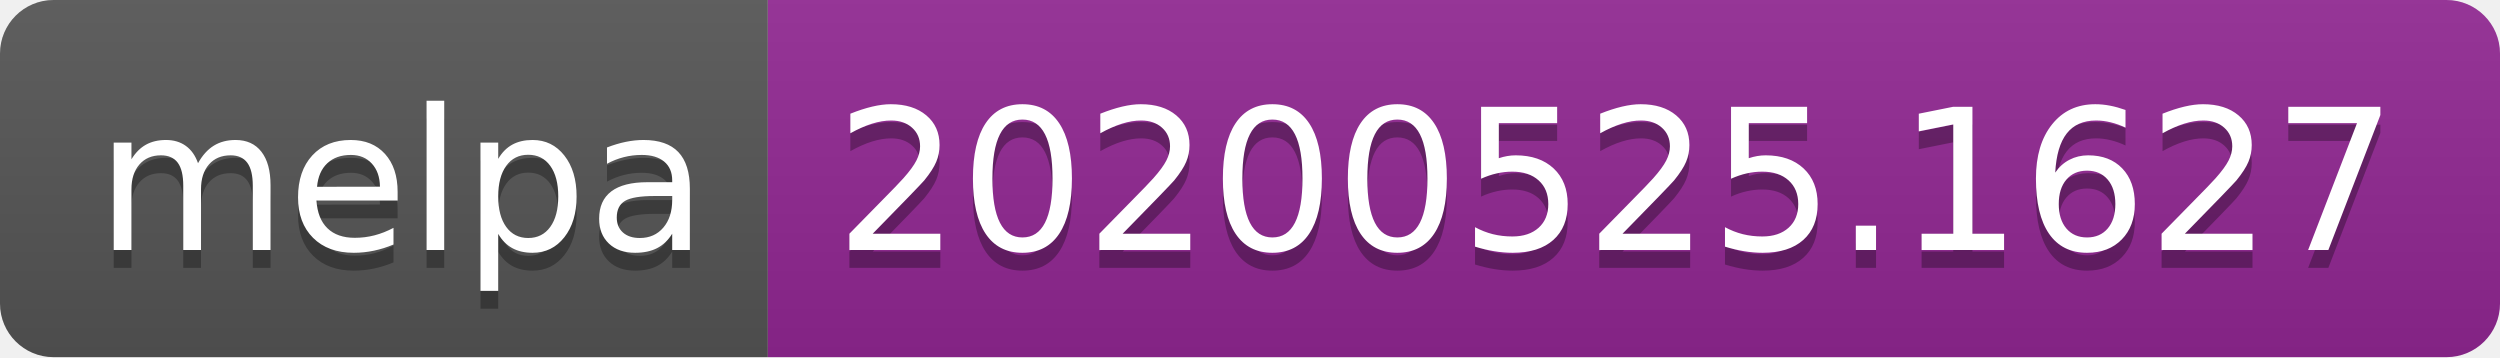
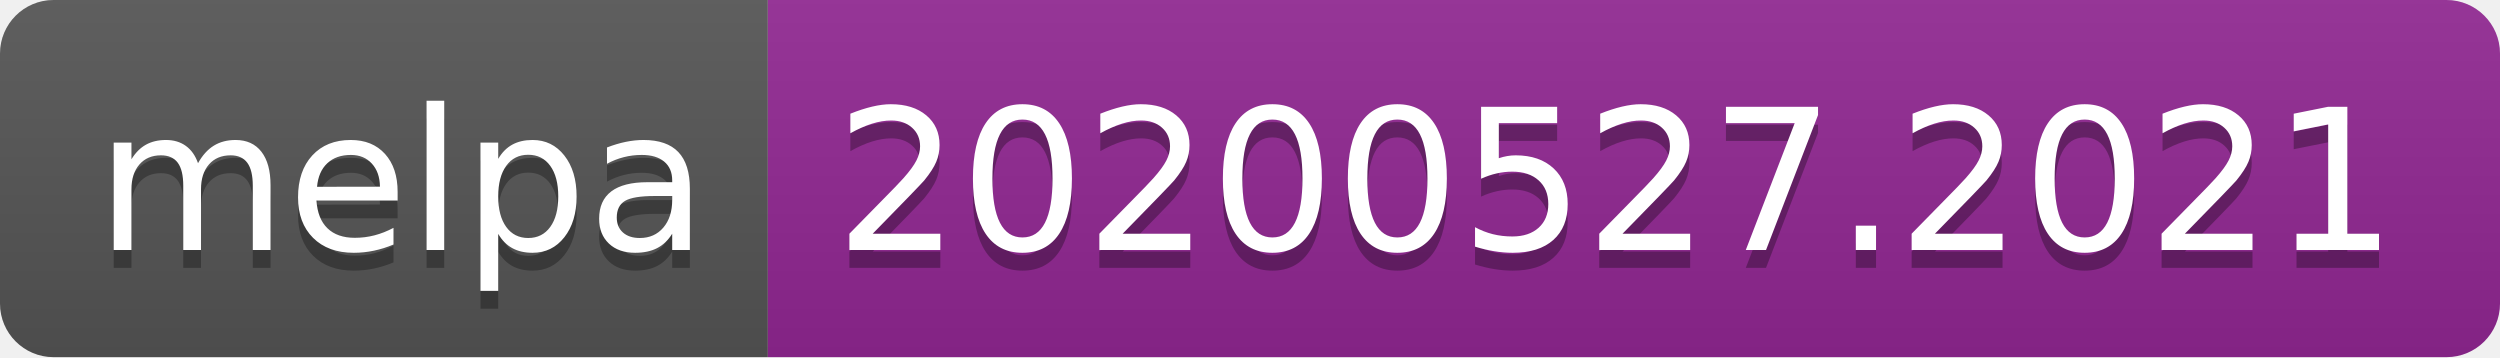
<svg xmlns="http://www.w3.org/2000/svg" width="140" height="20">
  <linearGradient id="s" x2="0" y2="100%">
    <stop offset="0" stop-color="#bbb" stop-opacity=".1" />
    <stop offset="1" stop-opacity=".1" />
  </linearGradient>
  <clipPath id="r">
    <rect width="140" height="20" rx="3" fill="#fff" />
  </clipPath>
  <g clip-path="url(#r)">
    <rect width="43" height="20" fill="#555" />
    <rect x="43" width="97" height="20" fill="#922793" />
    <rect width="140" height="20" fill="url(#s)" />
  </g>
  <g fill="#fff" text-anchor="middle" font-family="Verdana,Geneva,DejaVu Sans,sans-serif" text-rendering="geometricPrecision" font-size="110">
    <text x="225" y="150" fill="#010101" fill-opacity=".3" transform="scale(.1)" textLength="330">melpa</text>
    <text x="225" y="140" transform="scale(.1)" textLength="330">melpa</text>
-     <text x="905" y="150" fill="#010101" fill-opacity=".3" transform="scale(.1)" textLength="870">20200525.1627</text>
-     <text x="905" y="140" transform="scale(.1)" textLength="870">20200525.1627</text>
+     <text x="905" y="150" fill="#010101" fill-opacity=".3" transform="scale(.1)" textLength="870">20200527.2021</text>
+     <text x="905" y="140" transform="scale(.1)" textLength="870">20200527.2021</text>
  </g>
</svg>
